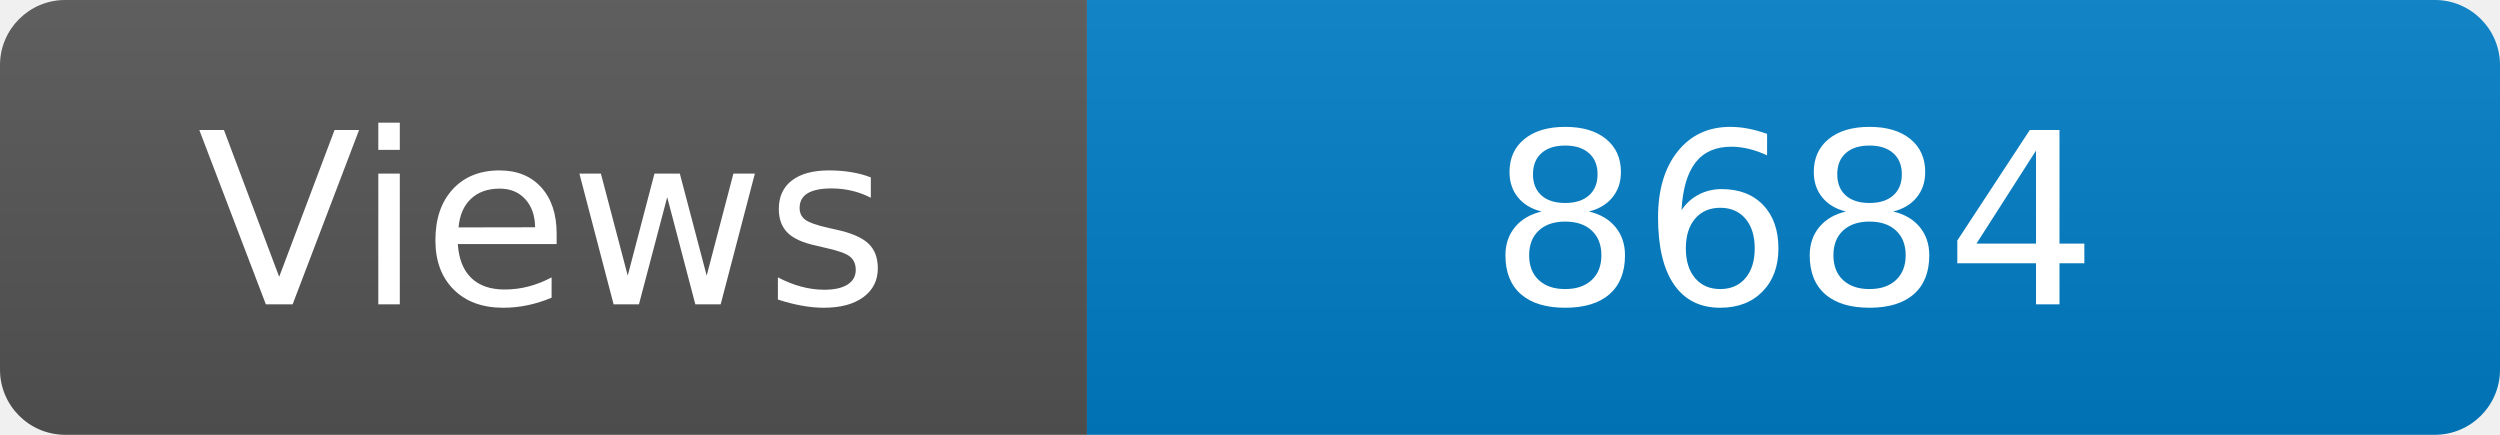
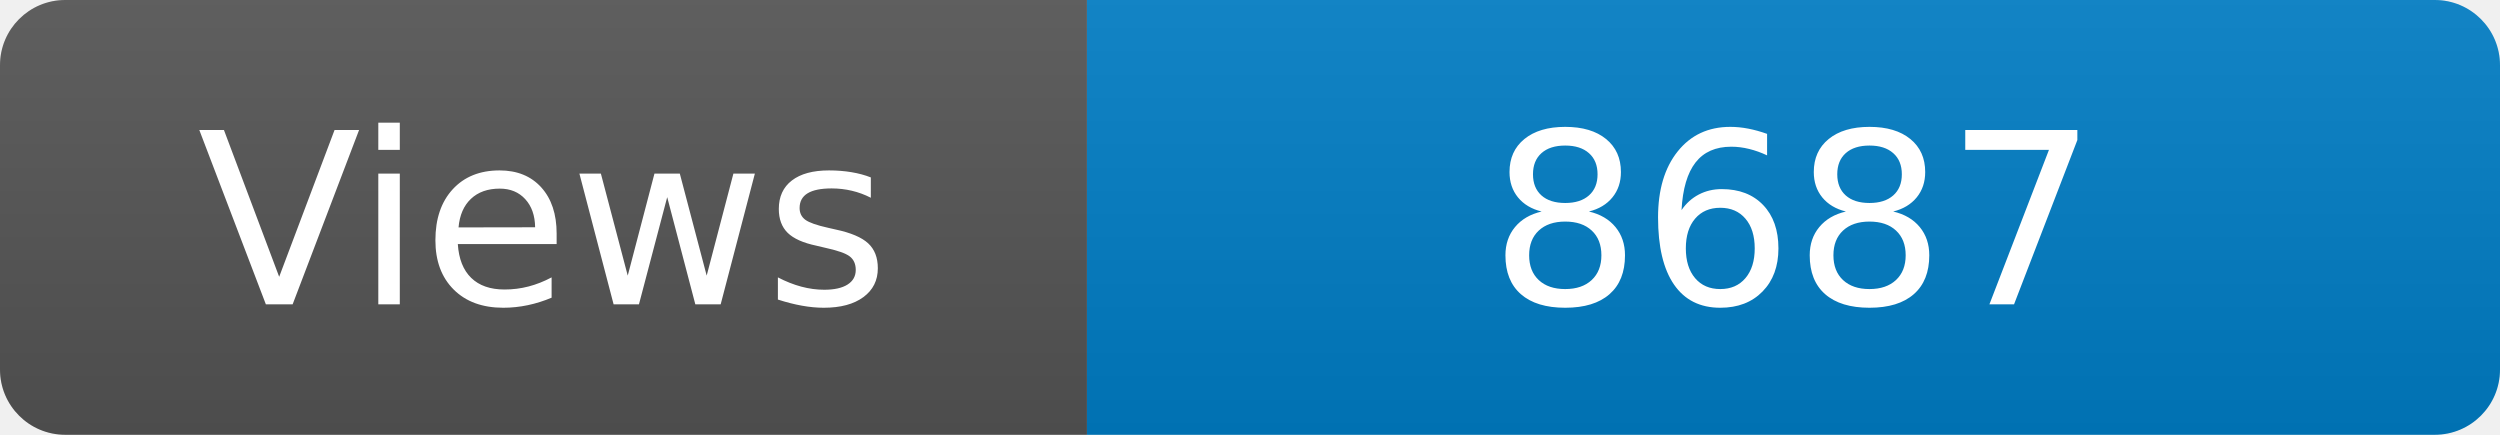
<svg xmlns="http://www.w3.org/2000/svg" width="115" height="20" role="img" aria-label="Maintained?: yes">
  <linearGradient id="s" x2="0" y2="100%">
    <stop offset="0" stop-color="#bbb" stop-opacity=".1" />
    <stop offset="1" stop-opacity=".1" />
  </linearGradient>
  <clipPath id="r">
    <rect width="115" height="20" rx="3" fill="#fff" />
  </clipPath>
  <g clip-path="url(#r)">
    <rect width="50" height="20" fill="#555" />
    <rect x="50" width="160" height="20" fill="#007ec6" />
    <rect width="115" height="20" fill="url(#s)" />
  </g>
  <g fill="#fff" text-anchor="middle" font-family="Verdana,Geneva,DejaVu Sans,sans-serif" font-size="110">
    <text x="250" y="140" transform="scale(.1)" fill="#fff">Views</text>
-     <text x="825" y="140" transform="scale(.1)" fill="#fff">8684</text>
+     <text x="825" y="140" transform="scale(.1)" fill="#fff">8687</text>
  </g>
</svg>
